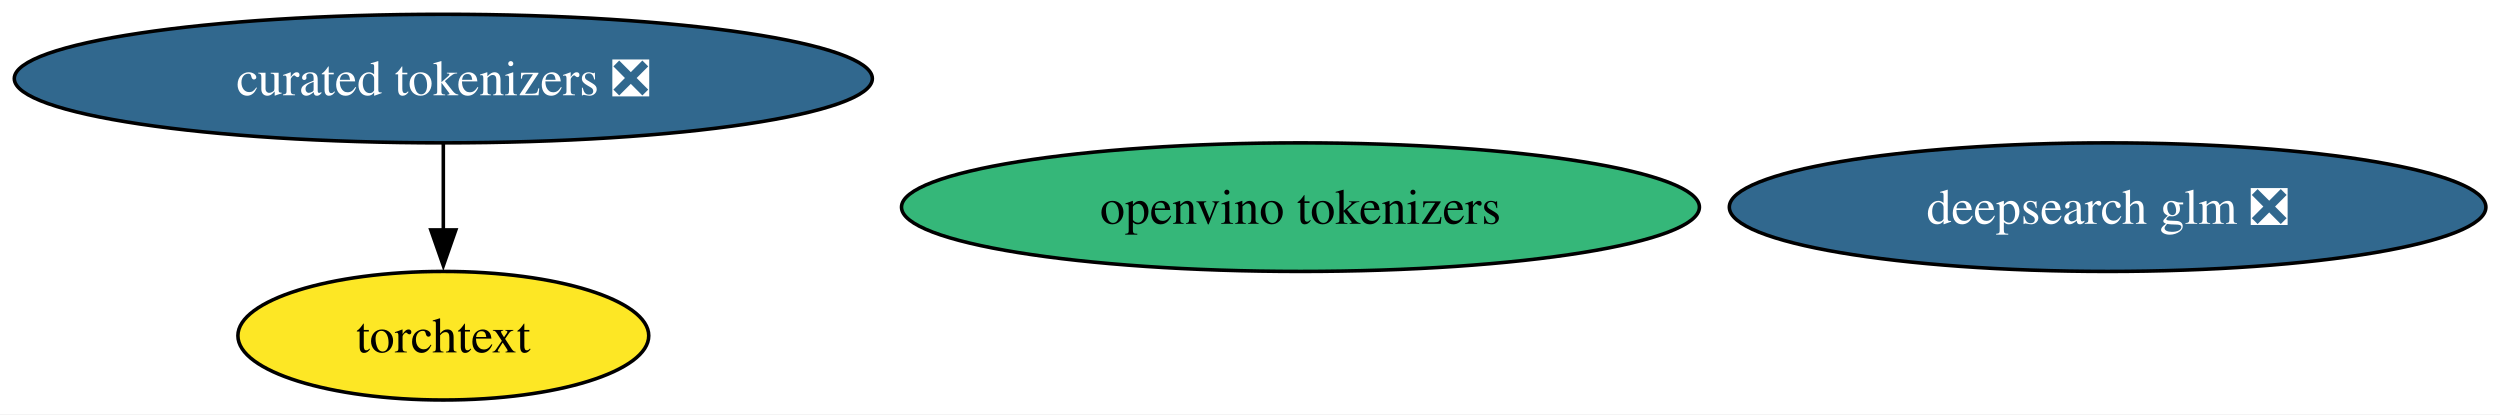
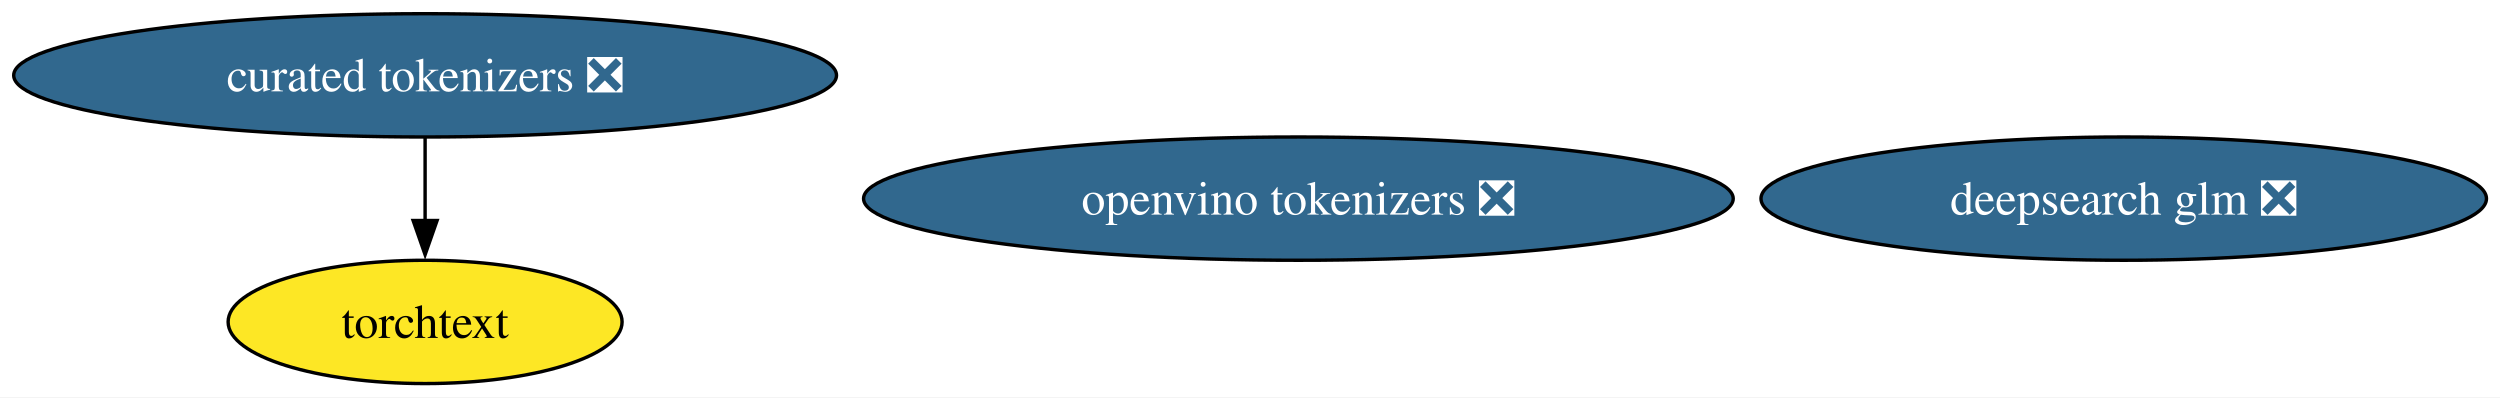
- <svg xmlns="http://www.w3.org/2000/svg" xmlns:xlink="http://www.w3.org/1999/xlink" width="700pt" height="116pt" viewBox="0.00 0.00 700.00 116.00">
+ <svg xmlns="http://www.w3.org/2000/svg" xmlns:xlink="http://www.w3.org/1999/xlink" width="730pt" height="116pt" viewBox="0.00 0.00 730.00 116.00">
  <g id="graph0" class="graph" transform="scale(1 1) rotate(0) translate(4 112)">
-     <polygon fill="white" stroke="none" points="-4,4 -4,-112 696.05,-112 696.05,4 -4,4" />
+     <polygon fill="white" stroke="none" points="-4,4 -4,-112 726.05,-112 726.05,4 -4,4" />
    <g id="node1" class="node">
      <g id="a_node1">
        <a xlink:href="https://github.com/conda-forge/curated-tokenizers-feedstock/pull/13" xlink:title="curated tokenizers ❎">
          <ellipse fill="#31688e" stroke="black" cx="120.13" cy="-90" rx="120.13" ry="18" />
          <text xml:space="preserve" text-anchor="middle" x="120.13" y="-85.33" font-family="Times,serif" font-size="14.00" fill="white">curated tokenizers ❎</text>
        </a>
      </g>
    </g>
    <g id="node4" class="node">
      <g id="a_node4">
        <a xlink:href="https://github.com/conda-forge/torchtext-feedstock" xlink:title="torchtext">
          <ellipse fill="#fde725" stroke="black" cx="120.13" cy="-18" rx="57.52" ry="18" />
          <text xml:space="preserve" text-anchor="middle" x="120.13" y="-13.32" font-family="Times,serif" font-size="14.00">torchtext</text>
        </a>
      </g>
    </g>
    <g id="edge1" class="edge">
      <path fill="none" stroke="black" d="M120.13,-71.7C120.13,-64.41 120.13,-55.73 120.13,-47.54" />
      <polygon fill="black" stroke="black" points="123.63,-47.62 120.13,-37.62 116.63,-47.62 123.63,-47.62" />
    </g>
    <g id="node2" class="node">
      <g id="a_node2">
        <a xlink:href="https://github.com/conda-forge/deepsearch-glm-feedstock/pull/15" xlink:title="deepsearch glm ❎">
-           <ellipse fill="#31688e" stroke="black" cx="586.13" cy="-54" rx="105.92" ry="18" />
-           <text xml:space="preserve" text-anchor="middle" x="586.13" y="-49.33" font-family="Times,serif" font-size="14.00" fill="white">deepsearch glm ❎</text>
+           <ellipse fill="#31688e" stroke="black" cx="616.13" cy="-54" rx="105.92" ry="18" />
+           <text xml:space="preserve" text-anchor="middle" x="616.13" y="-49.33" font-family="Times,serif" font-size="14.00" fill="white">deepsearch glm ❎</text>
        </a>
      </g>
    </g>
    <g id="node3" class="node">
      <g id="a_node3">
-         <a xlink:href="https://github.com/conda-forge/openvino-tokenizers-feedstock" xlink:title="openvino tokenizers">
-           <ellipse fill="#35b779" stroke="black" cx="360.13" cy="-54" rx="111.71" ry="18" />
-           <text xml:space="preserve" text-anchor="middle" x="360.13" y="-49.33" font-family="Times,serif" font-size="14.00">openvino tokenizers</text>
+         <a xlink:href="https://github.com/conda-forge/openvino-tokenizers-feedstock/pull/76" xlink:title="openvino tokenizers ❎">
+           <ellipse fill="#31688e" stroke="black" cx="375.13" cy="-54" rx="126.97" ry="18" />
+           <text xml:space="preserve" text-anchor="middle" x="375.13" y="-49.33" font-family="Times,serif" font-size="14.00" fill="white">openvino tokenizers ❎</text>
        </a>
      </g>
    </g>
  </g>
</svg>
